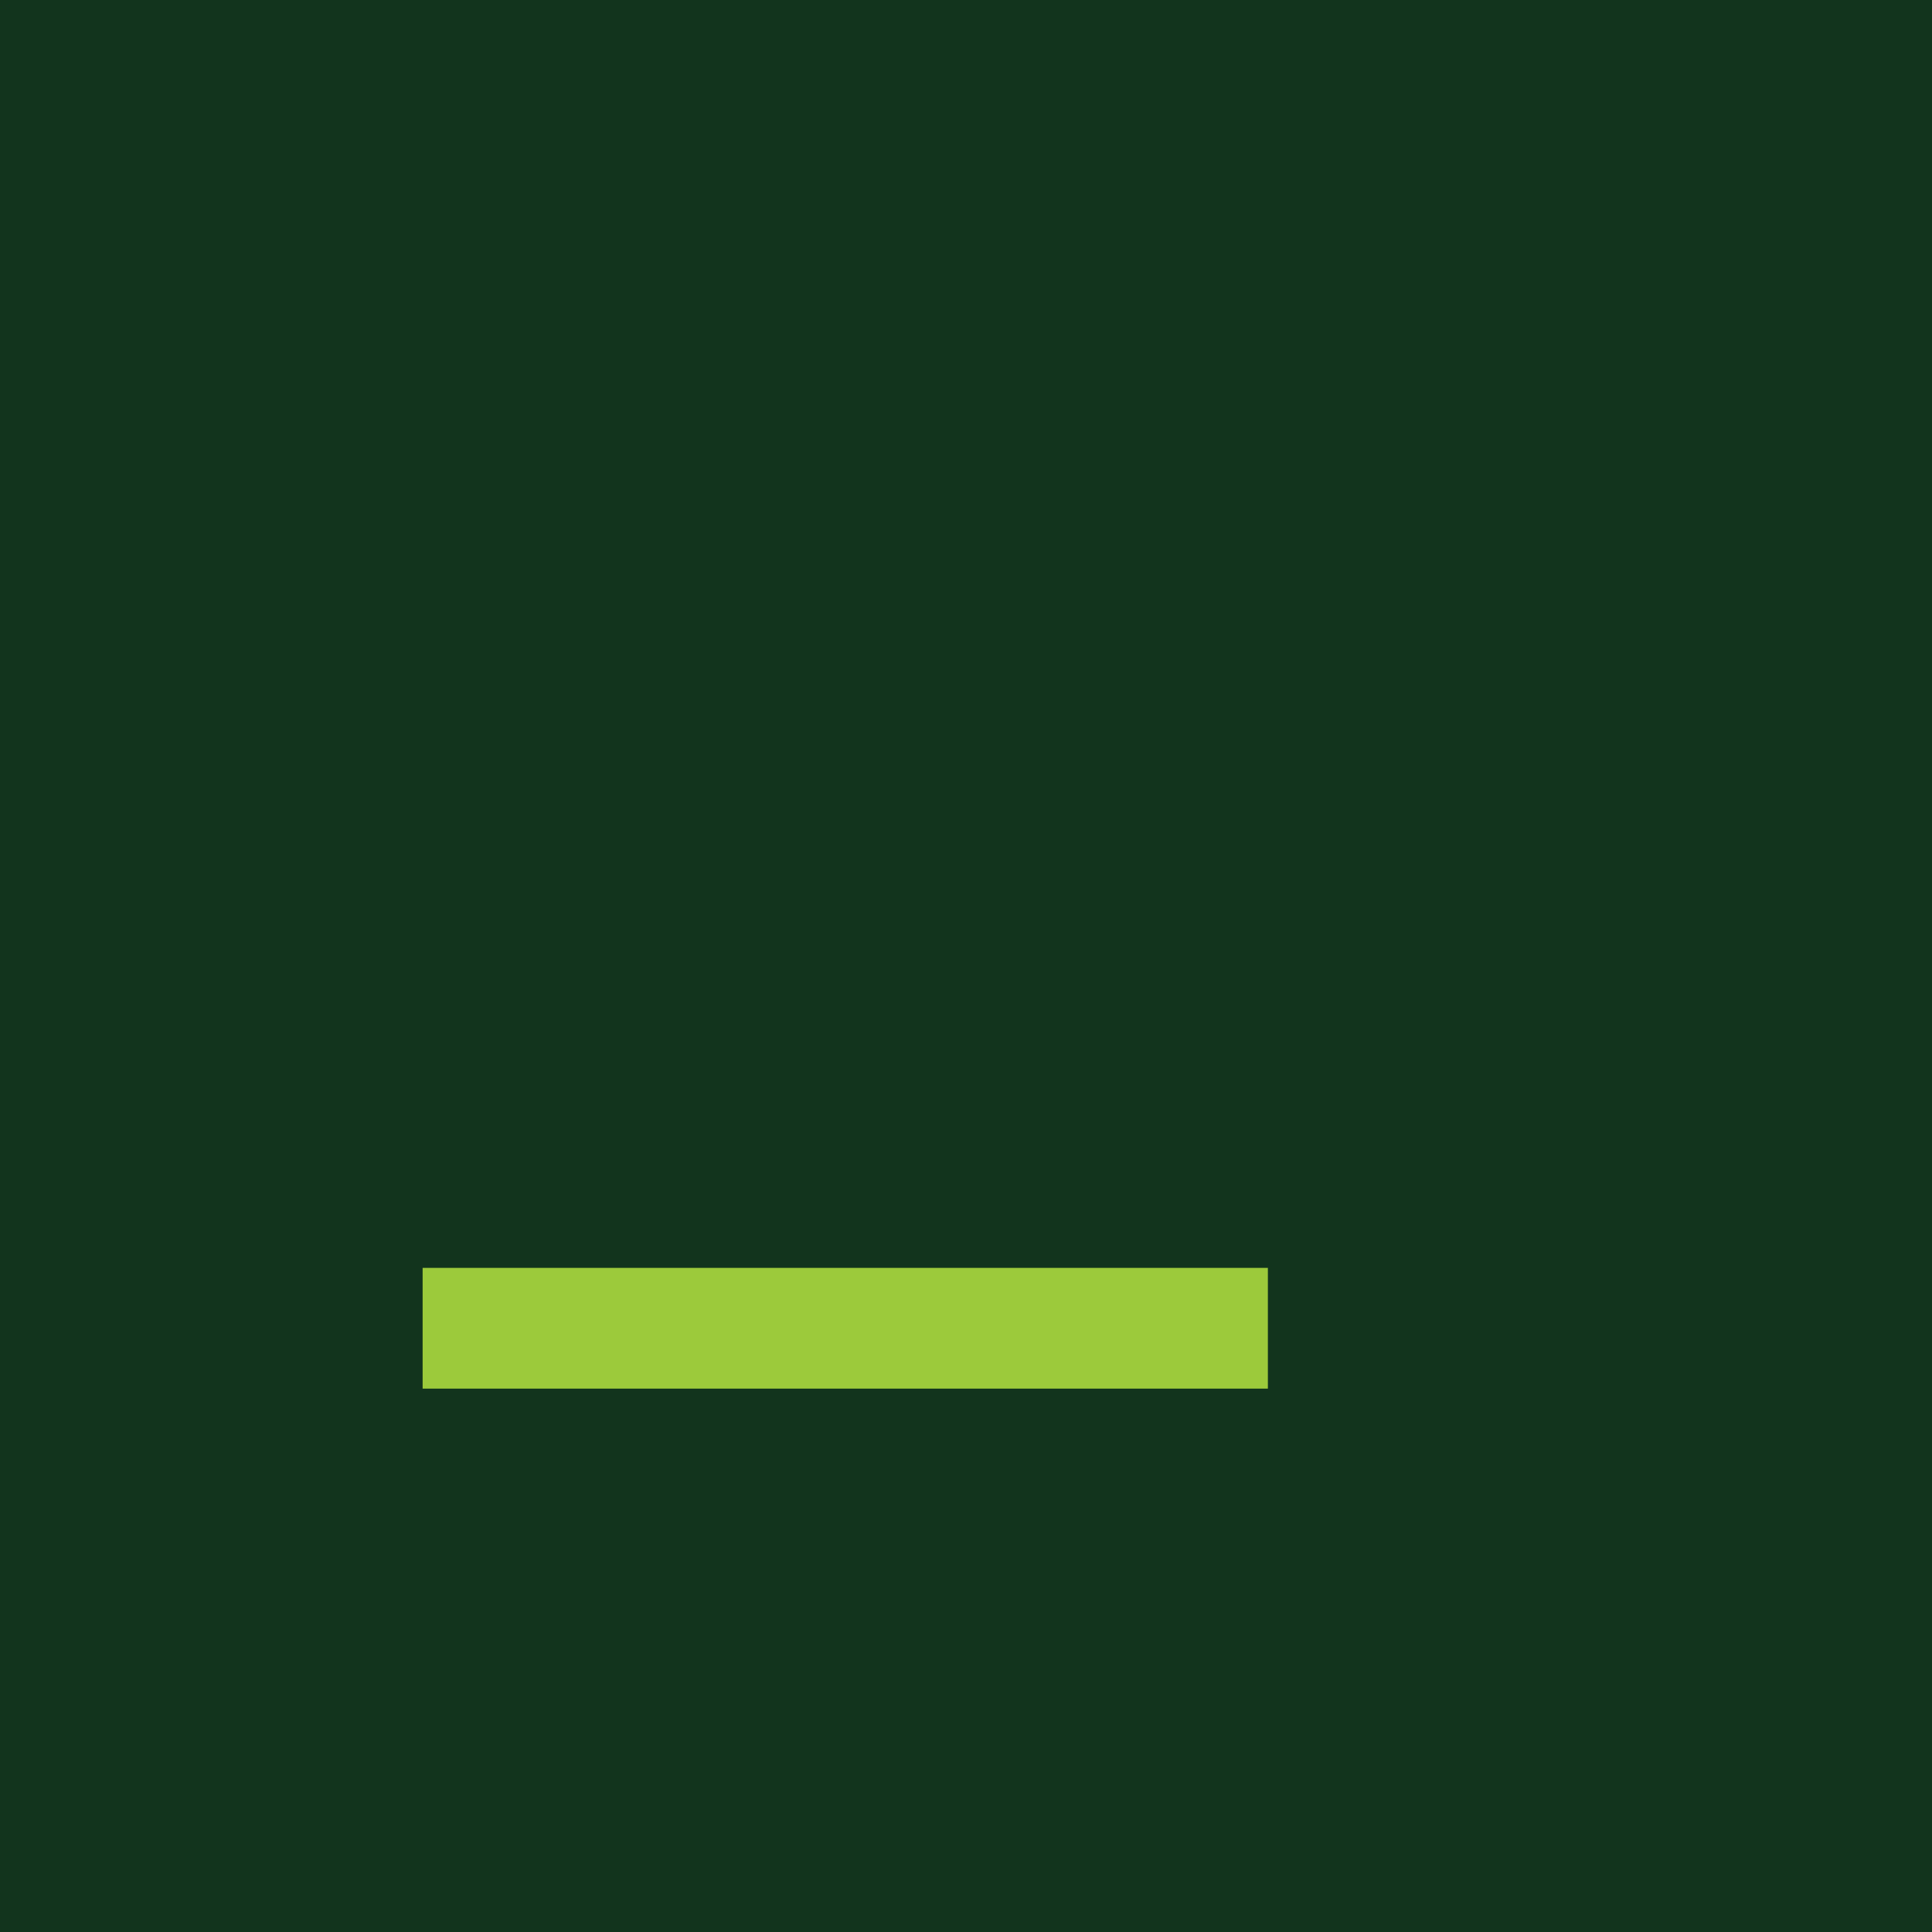
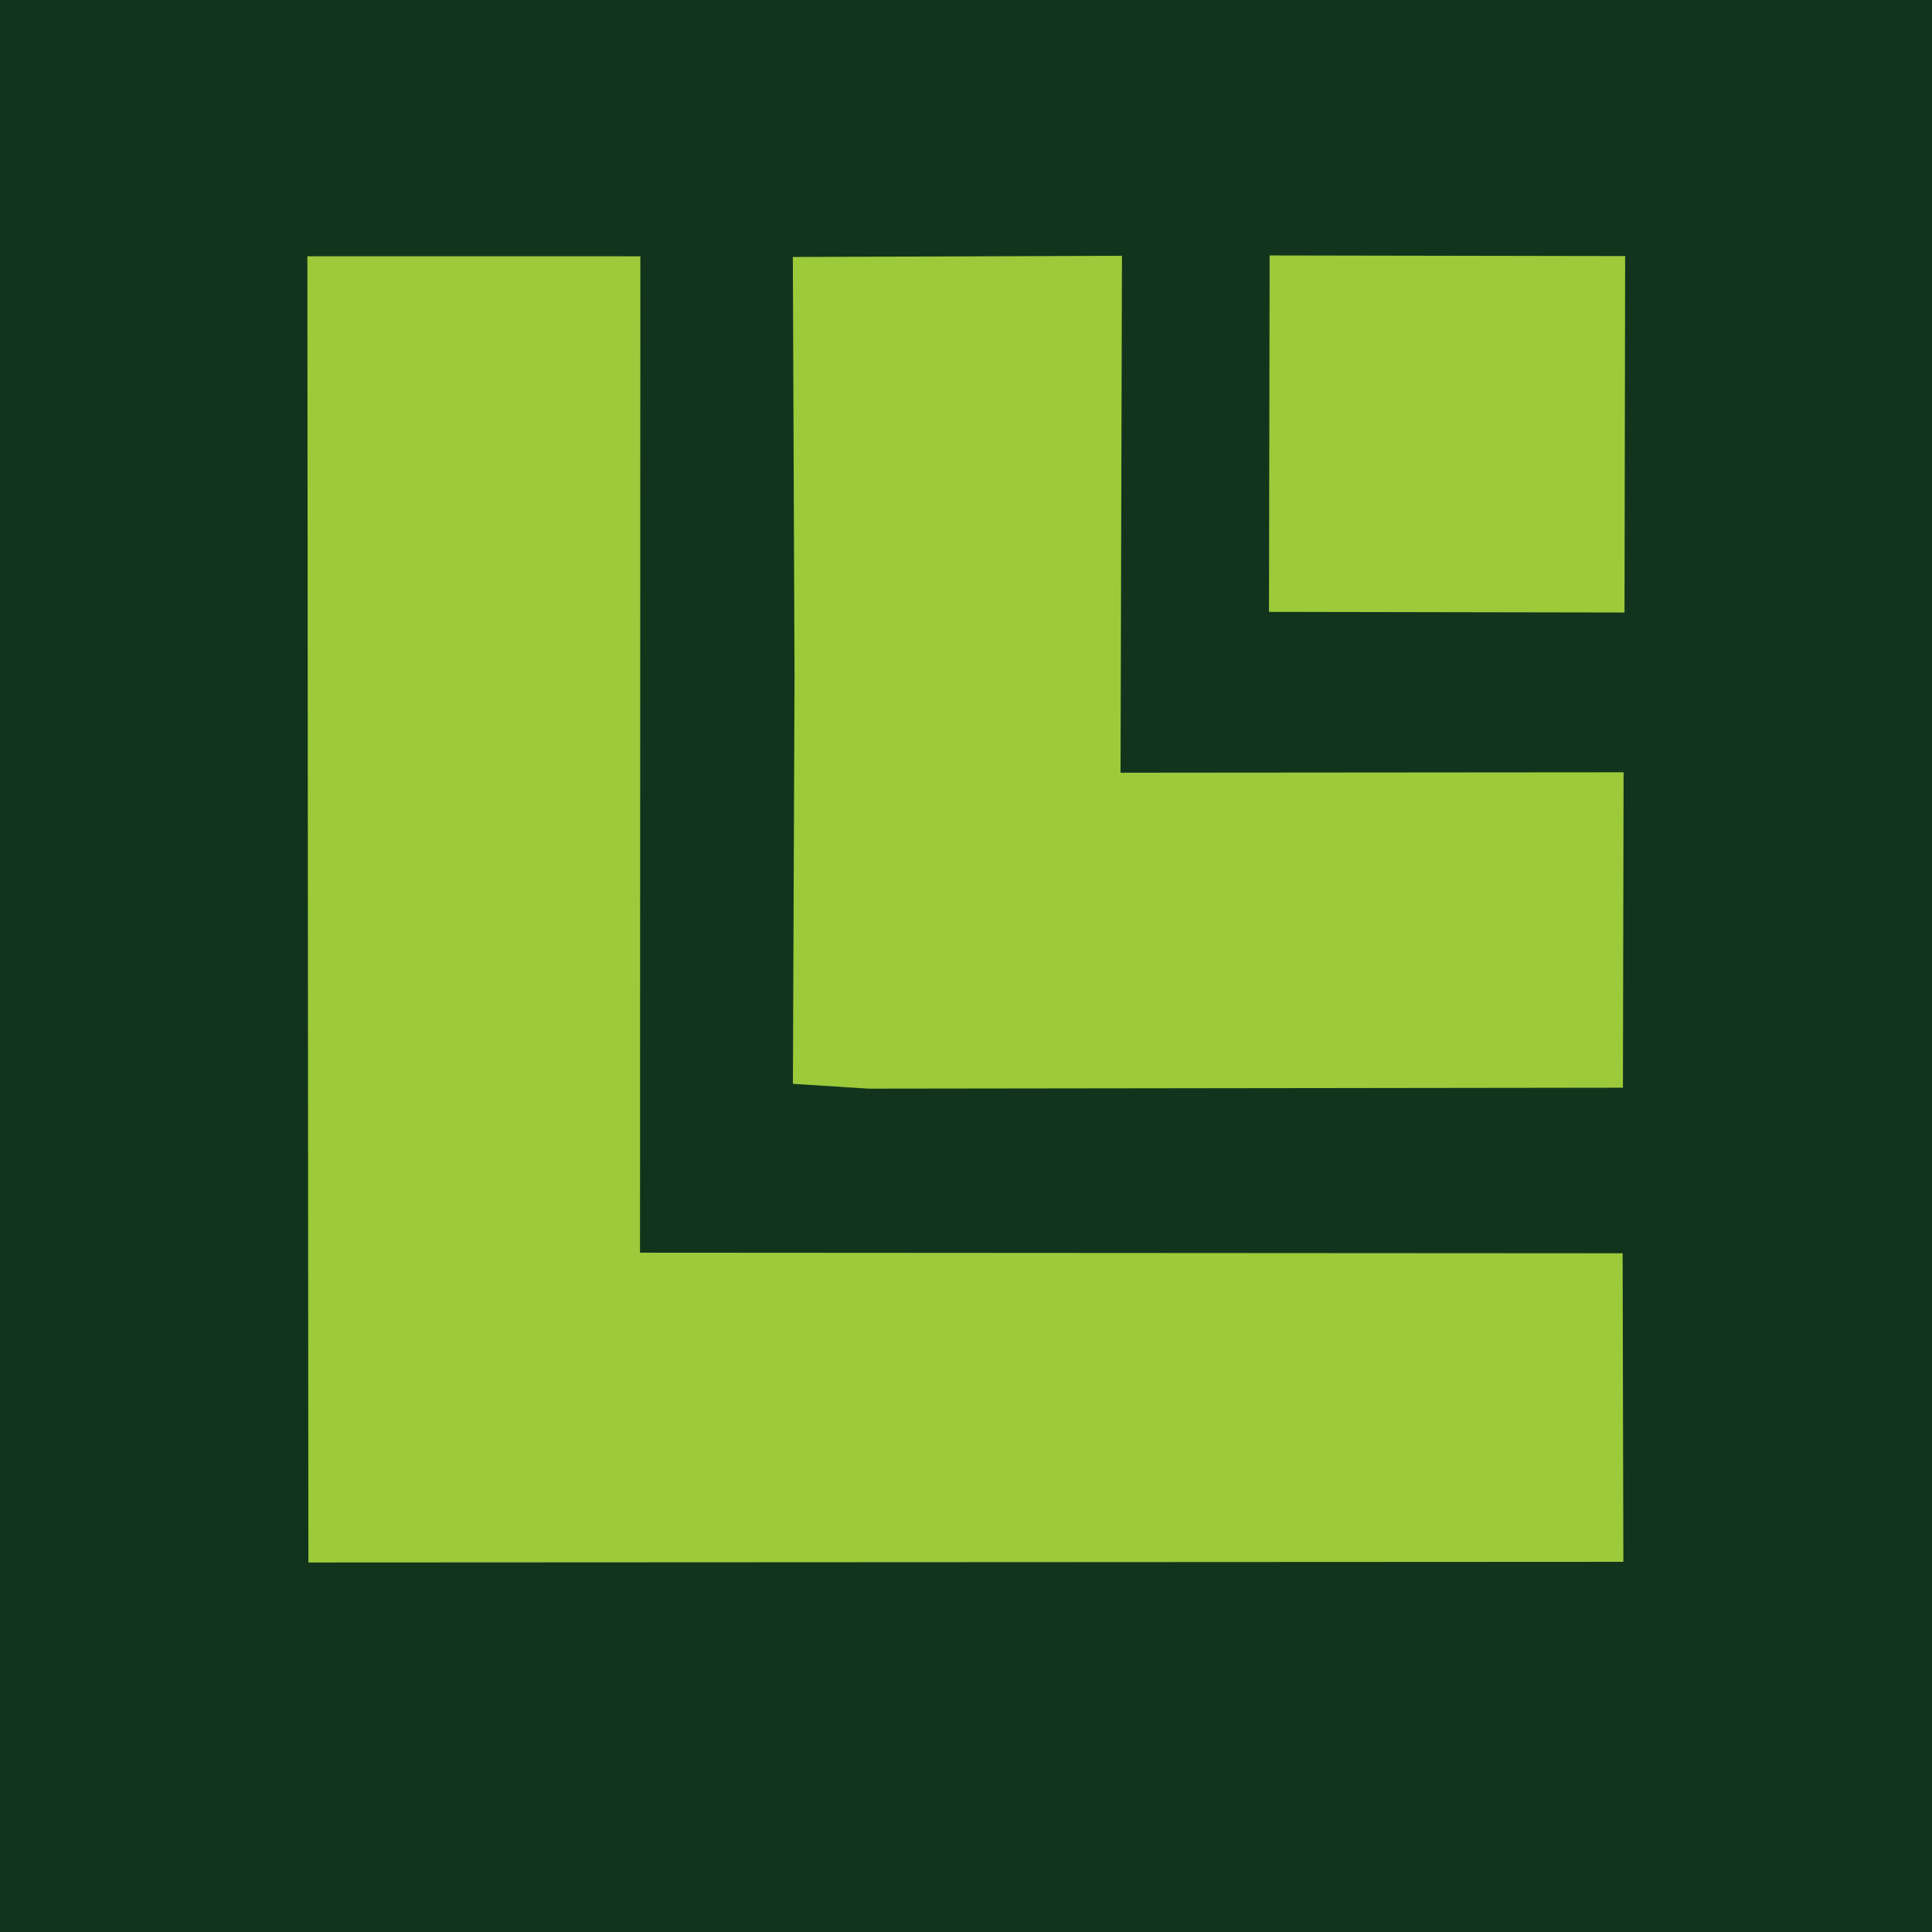
- <svg xmlns="http://www.w3.org/2000/svg" viewBox="0 0 32 32">
-   <rect width="32" height="32" fill="#12341D" />
-   <rect x="7" y="21" width="14" height="2" fill="#9CCA3B" />
+ <svg xmlns="http://www.w3.org/2000/svg" viewBox="428 0 140 140">
+   <rect x="428" y="0" width="140" height="140" fill="#12341D" />
+   <path transform="matrix(1,0,0,-1,545.5824,90.81659)" d="M0 0 .053-22.36-95.236-22.407-95.309 72.248-71.18 72.245-71.204 .043Z" fill="#9CCA3B" />
+   <path transform="matrix(1,0,0,-1,545.6044,78.81888)" d="M0 0-54.657-.07-60.148 .281-60.031 29.779-60.153 60.197-36.302 60.285-36.406 22.826 .047 22.856Z" fill="#9CCA3B" />
+   <path transform="matrix(1,0,0,-1,520.0023,18.51059)" d="M0 0 25.762-.046 25.716-25.874-.046-25.828Z" fill="#9CCA3B" />
</svg>
